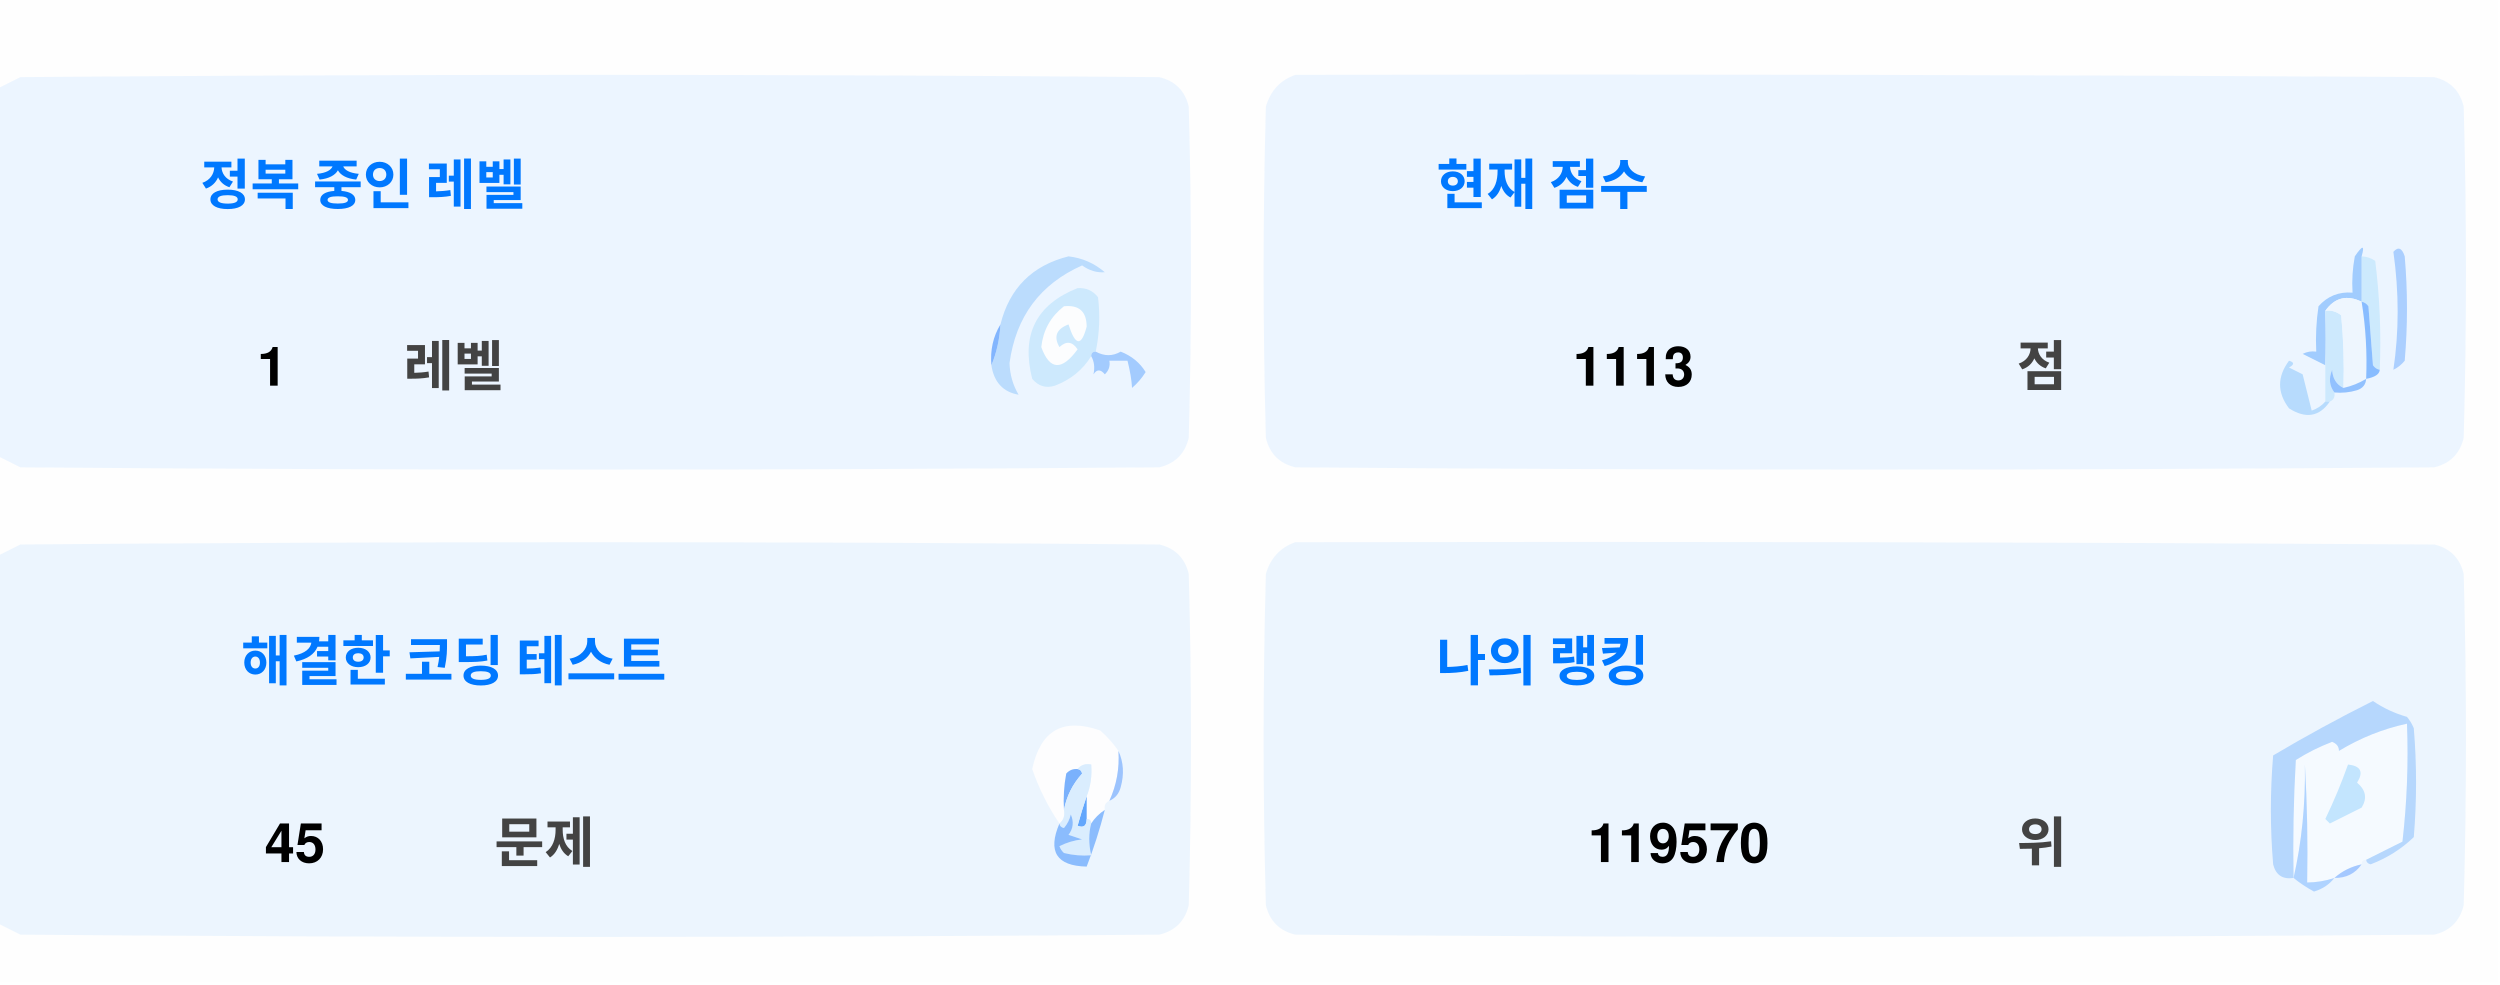
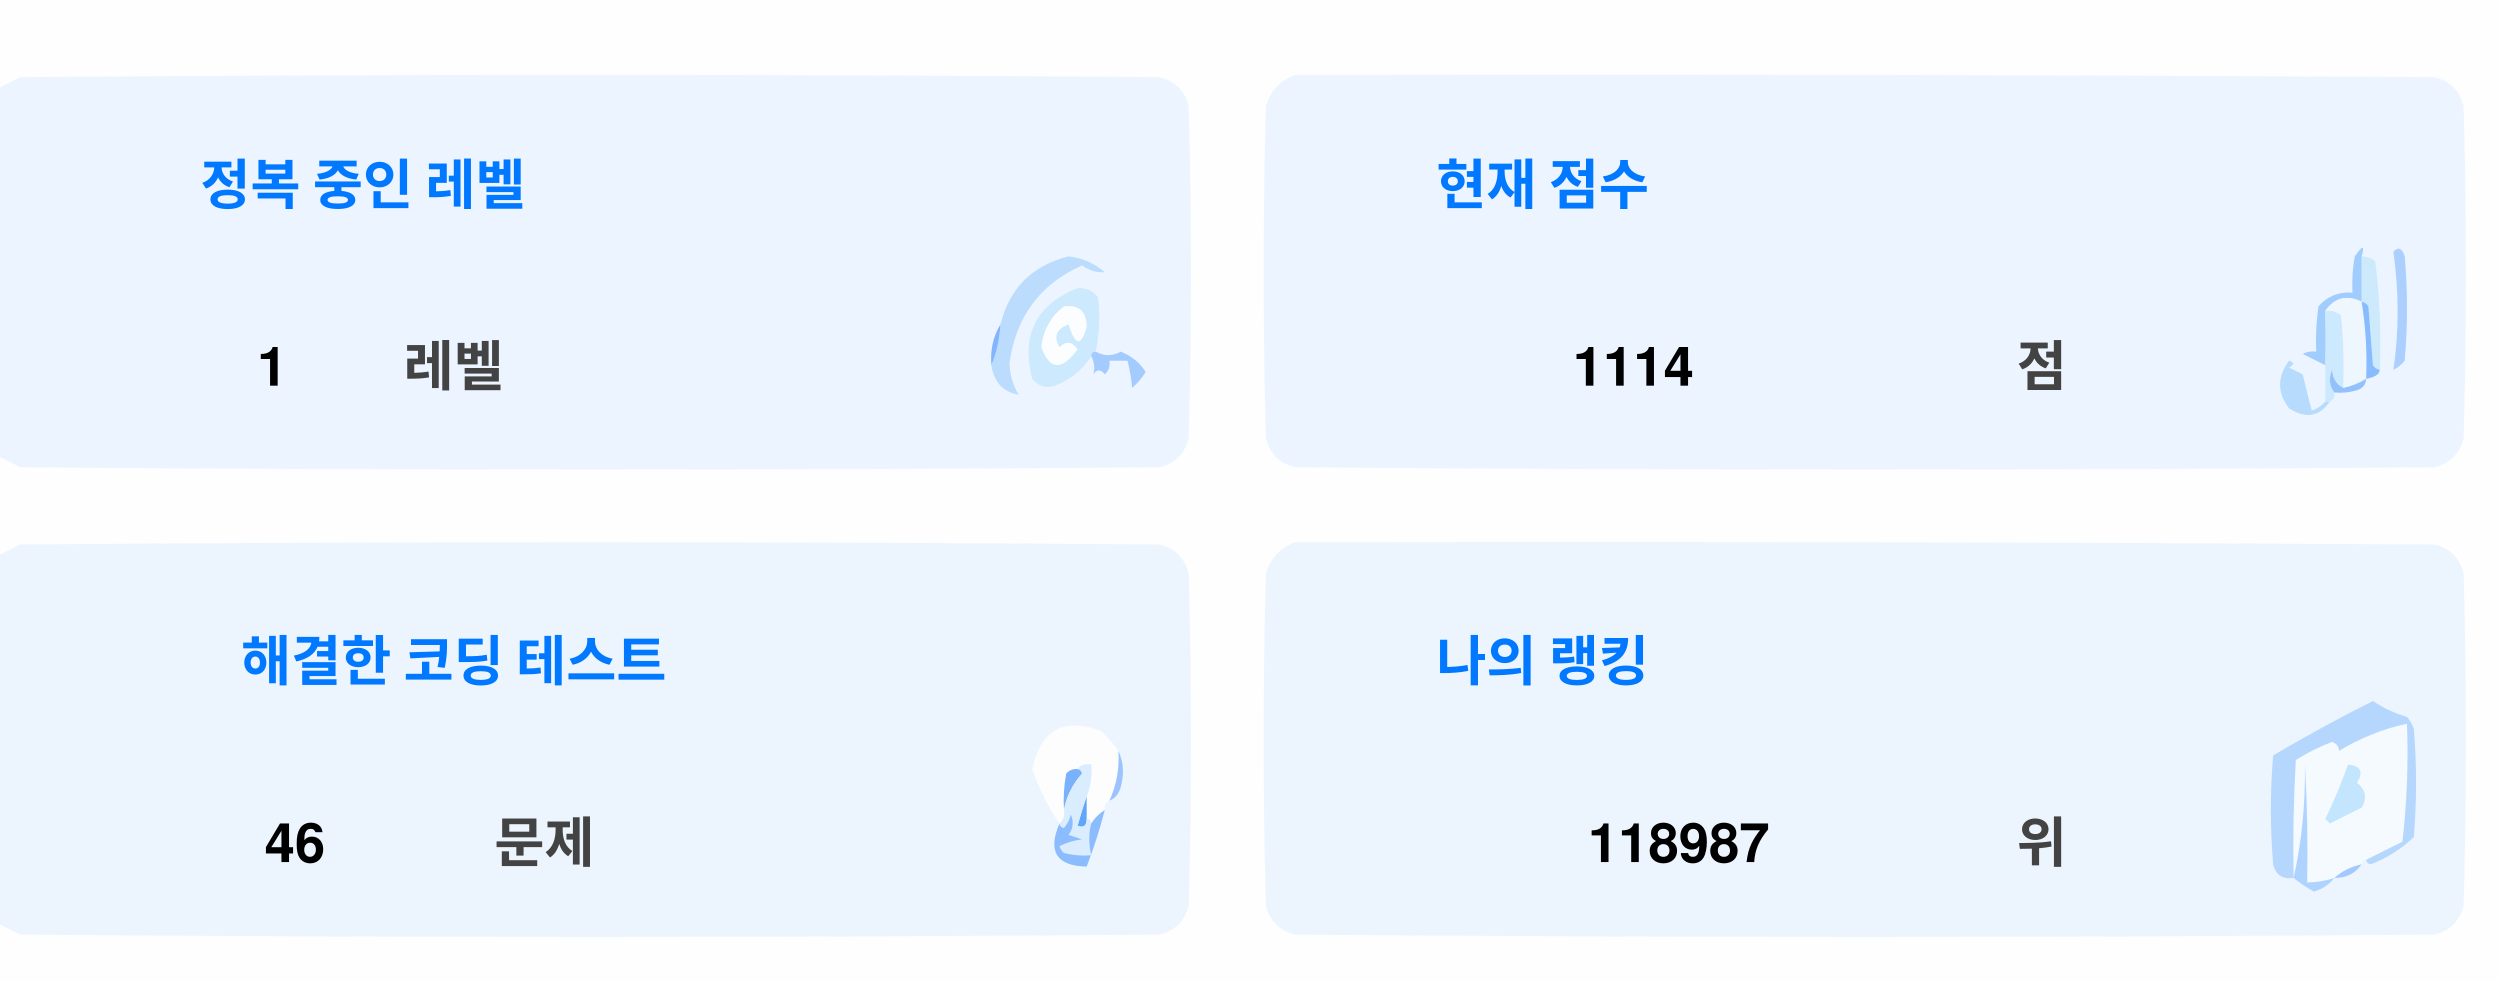
<svg xmlns="http://www.w3.org/2000/svg" version="1.1" width="551px" height="217px" style="shape-rendering:geometricPrecision; text-rendering:geometricPrecision; image-rendering:optimizeQuality; fill-rule:evenodd; clip-rule:evenodd">
  <style>.title {fill: #434343;font-size: 1rem;line-height: 1.5rem;font-weight: bold;font-family: -apple-system, BlinkMacSystemFont, Segoe UI, Helvetica, Arial, sans-serif, Apple Color Emoji, Segoe UI Emoji;}.desc {fill: #434343;font-size: 2.5rem;font-weight: bold;line-height: 1.5rem;font-family: -apple-system, BlinkMacSystemFont, Segoe UI, Helvetica, Arial, sans-serif, Apple Color Emoji, Segoe UI Emoji;}.desc-2 {fill: #434343;font-size: 1rem;font-weight: bold;line-height: 1.5rem;font-family: -apple-system, BlinkMacSystemFont, Segoe UI, Helvetica, Arial, sans-serif, Apple Color Emoji, Segoe UI Emoji;}.text, .desc {animation: twinkling 4s ease-in-out infinite;}@keyframes twinkling {40% { opacity: 1; }50% { opacity: 0.5; }60% { opacity: 1; }70% { opacity: 0.5; }80% { opacity: 1; }}</style>
  <g>
    <path style="opacity:1" fill="#fefefe" d="M -0.5,-0.5 C 183.167,-0.5 366.833,-0.5 550.5,-0.5C 550.5,71.833 550.5,144.167 550.5,216.5C 366.833,216.5 183.167,216.5 -0.5,216.5C -0.5,212.167 -0.5,207.833 -0.5,203.5C 1.14,204.32 2.807,205.153 4.5,206C 88.167,206.667 171.833,206.667 255.5,206C 259,205.167 261.167,203 262,199.5C 262.667,175.167 262.667,150.833 262,126.5C 261.167,123 259,120.833 255.5,120C 171.833,119.333 88.167,119.333 4.5,120C 2.807,120.847 1.14,121.68 -0.5,122.5C -0.5,115.167 -0.5,107.833 -0.5,100.5C 1.14,101.32 2.807,102.153 4.5,103C 88.167,103.667 171.833,103.667 255.5,103C 259,102.167 261.167,100 262,96.5C 262.667,72.167 262.667,47.833 262,23.5C 261.167,20 259,17.833 255.5,17C 171.833,16.333 88.167,16.333 4.5,17C 2.807,17.847 1.14,18.68 -0.5,19.5C -0.5,12.833 -0.5,6.167 -0.5,-0.5 Z" />
  </g>
  <g>
    <path style="opacity:1" fill="#ecf5ff" d="M -0.5,100.5 C -0.5,73.5 -0.5,46.5 -0.5,19.5C 1.14,18.68 2.807,17.847 4.5,17C 88.167,16.333 171.833,16.333 255.5,17C 259,17.833 261.167,20 262,23.5C 262.667,47.833 262.667,72.167 262,96.5C 261.167,100 259,102.167 255.5,103C 171.833,103.667 88.167,103.667 4.5,103C 2.807,102.153 1.14,101.32 -0.5,100.5 Z" />
  </g>
  <g>
    <path style="opacity:1" fill="#ecf5ff" d="M 285.5,16.5 C 369.167,16.333 452.834,16.5 536.5,17C 540,17.833 542.167,20 543,23.5C 543.667,47.833 543.667,72.167 543,96.5C 542.167,100 540,102.167 536.5,103C 452.833,103.667 369.167,103.667 285.5,103C 282,102.167 279.833,100 279,96.5C 278.333,72.167 278.333,47.833 279,23.5C 280.018,19.985 282.185,17.652 285.5,16.5 Z" />
  </g>
  <g>
    <path style="opacity:1" fill="#cdeafd" d="M 520.5,56.5 C 521.583,56.539 522.583,56.873 523.5,57.5C 524.498,65.472 524.831,73.472 524.5,81.5C 523.883,81.389 523.383,81.056 523,80.5C 522.667,76.167 522.333,71.833 522,67.5C 521.617,66.944 521.117,66.611 520.5,66.5C 520.5,63.167 520.5,59.833 520.5,56.5 Z" />
  </g>
  <g>
    <path style="opacity:1" fill="#abcfff" d="M 527.5,55.5 C 528.566,54.308 529.399,54.641 530,56.5C 530.667,64.167 530.667,71.833 530,79.5C 529.311,80.357 528.478,81.023 527.5,81.5C 528.758,73.08 528.758,64.414 527.5,55.5 Z" />
  </g>
  <g>
    <path style="opacity:1" fill="#bbdcfd" d="M 218.5,80.5 C 219.657,77.727 220.324,74.727 220.5,71.5C 222.49,63.51 227.49,58.51 235.5,56.5C 238.528,56.847 241.194,58.014 243.5,60C 241.744,60.141 240.078,59.641 238.5,58.5C 229.247,62.607 223.914,69.773 222.5,80C 222.565,82.526 223.232,84.859 224.5,87C 221.07,86.397 219.07,84.231 218.5,80.5 Z" />
  </g>
  <g>
    <path style="opacity:1" fill="#cde9fd" d="M 241.5,77.5 C 240.833,77.5 240.5,77.833 240.5,78.5C 238.628,81.529 235.961,83.695 232.5,85C 230.536,85.624 228.869,85.124 227.5,83.5C 225.021,73.791 228.354,67.124 237.5,63.5C 239.374,63.39 240.874,64.056 242,65.5C 242.497,69.524 242.331,73.524 241.5,77.5 Z" />
  </g>
  <g>
    <path style="opacity:1" fill="#fcfdfe" d="M 234.5,67.5 C 237.826,67.162 239.493,68.662 239.5,72C 238.334,76.434 237,76.267 235.5,71.5C 232.832,72.515 232.166,74.182 233.5,76.5C 235.017,75.089 236.351,75.256 237.5,77C 234.006,81.771 231.34,81.605 229.5,76.5C 229.904,72.771 231.571,69.771 234.5,67.5 Z" />
  </g>
  <g>
    <path style="opacity:1" fill="#a1ccfe" d="M 520.5,56.5 C 520.5,59.833 520.5,63.167 520.5,66.5C 517.238,64.922 514.572,65.589 512.5,68.5C 512.617,72.81 512.617,76.81 512.5,80.5C 510.86,79.68 509.193,78.847 507.5,78C 508.448,77.517 509.448,77.35 510.5,77.5C 510.335,74.15 510.502,70.817 511,67.5C 512.995,65.253 515.495,64.253 518.5,64.5C 518.336,61.813 518.503,59.146 519,56.5C 520.731,53.969 521.231,53.969 520.5,56.5 Z" />
  </g>
  <g>
    <path style="opacity:1" fill="#cde9fd" d="M 512.5,68.5 C 513.822,68.33 514.989,68.663 516,69.5C 516.499,74.823 516.666,80.156 516.5,85.5C 514.955,84.77 514.122,83.437 514,81.5C 513.22,83.387 513.387,85.054 514.5,86.5C 514.672,87.492 514.338,88.158 513.5,88.5C 513.167,88.5 512.833,88.5 512.5,88.5C 512.5,85.833 512.5,83.167 512.5,80.5C 512.617,76.81 512.617,72.81 512.5,68.5 Z" />
  </g>
  <g>
    <path style="opacity:1" fill="#eef6fe" d="M 520.5,66.5 C 521.407,72.106 521.74,77.773 521.5,83.5C 519.95,84.441 518.284,85.108 516.5,85.5C 516.666,80.156 516.499,74.823 516,69.5C 514.989,68.663 513.822,68.33 512.5,68.5C 514.572,65.589 517.238,64.922 520.5,66.5 Z" />
  </g>
  <g>
    <path style="opacity:1" fill="#88bcff" d="M 520.5,66.5 C 521.117,66.611 521.617,66.944 522,67.5C 522.333,71.833 522.667,76.167 523,80.5C 523.383,81.056 523.883,81.389 524.5,81.5C 524.445,82.469 523.445,83.136 521.5,83.5C 521.74,77.773 521.407,72.106 520.5,66.5 Z" />
  </g>
  <g>
    <path style="opacity:1" fill="#82b5fe" d="M 220.5,71.5 C 220.324,74.727 219.657,77.727 218.5,80.5C 218.215,77.171 218.882,74.171 220.5,71.5 Z" />
  </g>
  <g>
    <path style="opacity:1" fill="#a3cbfe" d="M 240.5,78.5 C 240.5,77.833 240.833,77.5 241.5,77.5C 243.391,78.536 245.224,78.536 247,77.5C 249.391,78.429 251.225,79.929 252.5,82C 251.681,83.319 250.681,84.486 249.5,85.5C 249.409,83.777 249.075,81.777 248.5,79.5C 247.167,79.5 245.833,79.5 244.5,79.5C 244.719,80.675 244.386,81.675 243.5,82.5C 242.575,81.359 241.741,81.359 241,82.5C 241.331,80.981 241.164,79.648 240.5,78.5 Z" />
  </g>
  <g>
    <path style="opacity:1" fill="#b7dbfd" d="M 512.5,88.5 C 512.833,88.5 513.167,88.5 513.5,88.5C 511.199,91.857 508.199,92.357 504.5,90C 501.872,86.535 501.872,83.035 504.5,79.5C 505.696,79.846 505.696,80.346 504.5,81C 505.5,81.5 506.5,82 507.5,82.5C 508.167,85.167 508.833,87.833 509.5,90.5C 510.739,90.058 511.739,89.391 512.5,88.5 Z" />
  </g>
  <g>
    <path style="opacity:1" fill="#92c1fe" d="M 516.5,85.5 C 518.284,85.108 519.95,84.441 521.5,83.5C 521.423,84.75 520.756,85.583 519.5,86C 517.866,86.493 516.199,86.66 514.5,86.5C 513.387,85.054 513.22,83.387 514,81.5C 514.122,83.437 514.955,84.77 516.5,85.5 Z" />
  </g>
  <g>
    <path style="opacity:1" fill="#ecf5fe" d="M -0.5,203.5 C -0.5,176.5 -0.5,149.5 -0.5,122.5C 1.14,121.68 2.807,120.847 4.5,120C 88.167,119.333 171.833,119.333 255.5,120C 259,120.833 261.167,123 262,126.5C 262.667,150.833 262.667,175.167 262,199.5C 261.167,203 259,205.167 255.5,206C 171.833,206.667 88.167,206.667 4.5,206C 2.807,205.153 1.14,204.32 -0.5,203.5 Z" />
  </g>
  <g>
    <path style="opacity:1" fill="#ecf5fe" d="M 285.5,119.5 C 369.167,119.333 452.834,119.5 536.5,120C 540,120.833 542.167,123 543,126.5C 543.667,150.833 543.667,175.167 543,199.5C 542.167,203 540,205.167 536.5,206C 452.833,206.667 369.167,206.667 285.5,206C 282,205.167 279.833,203 279,199.5C 278.333,175.167 278.333,150.833 279,126.5C 280.018,122.985 282.185,120.652 285.5,119.5 Z" />
  </g>
  <g>
    <path style="opacity:1" fill="#fdfdfe" d="M 246.5,165.5 C 246.758,169.367 246.092,173.034 244.5,176.5C 243.662,176.842 243.328,177.508 243.5,178.5C 242.272,179.306 241.272,180.306 240.5,181.5C 240.5,180.833 240.167,180.5 239.5,180.5C 239.5,178.833 239.5,177.167 239.5,175.5C 240.369,173.283 240.702,170.95 240.5,168.5C 239.209,168.263 238.209,168.596 237.5,169.5C 236.504,169.414 235.671,169.748 235,170.5C 234.503,173.146 234.336,175.813 234.5,178.5C 234.737,179.791 234.404,180.791 233.5,181.5C 230.986,177.806 228.986,173.806 227.5,169.5C 229.309,160.957 234.309,158.124 242.5,161C 244.07,162.397 245.404,163.897 246.5,165.5 Z" />
  </g>
  <g>
    <path style="opacity:1" fill="#f5faff" d="M 521.5,189.5 C 520.833,189.5 520.5,189.833 520.5,190.5C 518.181,190.992 516.181,191.992 514.5,193.5C 512.565,194.15 510.565,194.483 508.5,194.5C 508.666,185.827 508.5,177.16 508,168.5C 508.141,177.227 507.308,185.56 505.5,193.5C 505.334,184.827 505.5,176.16 506,167.5C 508.527,165.903 511.194,164.57 514,163.5C 515.011,163.892 515.511,164.559 515.5,165.5C 520.21,162.641 525.21,160.641 530.5,159.5C 530.831,168.192 530.498,176.859 529.5,185.5C 526.807,186.847 524.14,188.18 521.5,189.5 Z" />
  </g>
  <g>
    <path style="opacity:1" fill="#b6d7fd" d="M 521.5,189.5 C 524.14,188.18 526.807,186.847 529.5,185.5C 530.498,176.859 530.831,168.192 530.5,159.5C 525.21,160.641 520.21,162.641 515.5,165.5C 515.511,164.559 515.011,163.892 514,163.5C 511.194,164.57 508.527,165.903 506,167.5C 505.5,176.16 505.334,184.827 505.5,193.5C 503.089,193.863 501.589,192.863 501,190.5C 500.333,182.5 500.333,174.5 501,166.5C 508.173,162.246 515.507,158.246 523,154.5C 525.304,156.068 527.804,157.235 530.5,158C 531.126,158.75 531.626,159.584 532,160.5C 532.667,168.5 532.667,176.5 532,184.5C 529.292,187.111 526.125,189.111 522.5,190.5C 521.893,190.376 521.56,190.043 521.5,189.5 Z" />
  </g>
  <g>
    <path style="opacity:1" fill="#c3e5fe" d="M 517.5,168.5 C 520.317,168.801 520.984,170.134 519.5,172.5C 521.439,174.122 521.772,175.956 520.5,178C 518.167,179.167 515.833,180.333 513.5,181.5C 513.167,181.167 512.833,180.833 512.5,180.5C 514.414,176.515 516.081,172.515 517.5,168.5 Z" />
  </g>
  <g>
    <path style="opacity:1" fill="#7ab1fc" d="M 237.5,169.5 C 238.043,169.56 238.376,169.893 238.5,170.5C 236.395,172.836 235.062,175.503 234.5,178.5C 234.336,175.813 234.503,173.146 235,170.5C 235.671,169.748 236.504,169.414 237.5,169.5 Z" />
  </g>
  <g>
    <path style="opacity:1" fill="#afd3ff" d="M 514.5,193.5 C 513.378,194.947 511.878,195.947 510,196.5C 508.348,195.601 506.848,194.601 505.5,193.5C 507.308,185.56 508.141,177.227 508,168.5C 508.5,177.16 508.666,185.827 508.5,194.5C 510.565,194.483 512.565,194.15 514.5,193.5 Z" />
  </g>
  <g>
    <path style="opacity:1" fill="#9cc3fd" d="M 246.5,165.5 C 247.634,167.966 247.801,170.633 247,173.5C 246.623,174.942 245.79,175.942 244.5,176.5C 246.092,173.034 246.758,169.367 246.5,165.5 Z" />
  </g>
  <g>
    <path style="opacity:1" fill="#62a6fc" d="M 239.5,175.5 C 239.5,177.167 239.5,178.833 239.5,180.5C 239.483,182.028 238.816,182.528 237.5,182C 238.117,179.723 238.784,177.556 239.5,175.5 Z" />
  </g>
  <g>
    <path style="opacity:1" fill="#daedfe" d="M 237.5,169.5 C 238.209,168.596 239.209,168.263 240.5,168.5C 240.702,170.95 240.369,173.283 239.5,175.5C 238.784,177.556 238.117,179.723 237.5,182C 238.816,182.528 239.483,182.028 239.5,180.5C 240.167,180.5 240.5,180.833 240.5,181.5C 239.918,183.669 239.918,186.002 240.5,188.5C 238.473,188.662 236.473,188.495 234.5,188C 234.043,187.586 233.709,187.086 233.5,186.5C 235.078,185.702 236.744,185.202 238.5,185C 237.5,184.667 236.5,184.333 235.5,184C 236.554,182.612 236.72,181.112 236,179.5C 235.751,180.624 235.251,181.624 234.5,182.5C 233.893,182.376 233.56,182.043 233.5,181.5C 234.404,180.791 234.737,179.791 234.5,178.5C 235.062,175.503 236.395,172.836 238.5,170.5C 238.376,169.893 238.043,169.56 237.5,169.5 Z" />
  </g>
  <g>
    <path style="opacity:1" fill="#8bbcfd" d="M 243.5,178.5 C 242.395,182.803 241.062,186.969 239.5,191C 232.857,190.847 230.857,187.68 233.5,181.5C 233.56,182.043 233.893,182.376 234.5,182.5C 235.251,181.624 235.751,180.624 236,179.5C 236.72,181.112 236.554,182.612 235.5,184C 236.5,184.333 237.5,184.667 238.5,185C 236.744,185.202 235.078,185.702 233.5,186.5C 233.709,187.086 234.043,187.586 234.5,188C 236.473,188.495 238.473,188.662 240.5,188.5C 239.918,186.002 239.918,183.669 240.5,181.5C 241.272,180.306 242.272,179.306 243.5,178.5 Z" />
  </g>
  <g>
    <path style="opacity:1" fill="#a4c8ff" d="M 520.5,190.5 C 519.089,192.539 517.089,193.539 514.5,193.5C 516.181,191.992 518.181,190.992 520.5,190.5 Z" />
  </g>
  <text text-anchor="middle" x="80" y="45" class="title" style="fill:#0078ff;" stroke="#none" stroke-width="1">정복 중인 레벨</text>
  <text text-anchor="middle" x="60" y="85" class="desc" style="fill:#000000;" stroke="#none" stroke-width="1">1</text>
  <text text-anchor="middle" x="100" y="85" class="desc-2" style="fill:#434343;" stroke="#none" stroke-width="1">레벨</text>
  <text text-anchor="middle" x="340" y="45" class="title" style="fill:#0078ff;" stroke="#none" stroke-width="1">현재 점수</text>
-   <text text-anchor="middle" x="360" y="85" class="desc" style="fill:#000000;" stroke="#none" stroke-width="1">1113</text>
+   <text text-anchor="middle" x="360" y="85" class="desc" style="fill:#000000;" stroke="#none" stroke-width="1">1114</text>
  <text text-anchor="middle" x="450" y="85" class="desc-2" style="fill:#434343;" stroke="#none" stroke-width="1">점</text>
  <text text-anchor="middle" x="100" y="150" class="title" style="fill:#0078ff;" stroke="#none" stroke-width="1">해결한 코딩 테스트</text>
-   <text text-anchor="middle" x="65" y="190" class="desc" style="fill:#000000;" stroke="#none" stroke-width="1">45</text>
+   <text text-anchor="middle" x="65" y="190" class="desc" style="fill:#000000;" stroke="#none" stroke-width="1">46</text>
  <text text-anchor="middle" x="120" y="190" class="desc-2" style="fill:#434343;" stroke="#none" stroke-width="1">문제</text>
  <text text-anchor="middle" x="340" y="150" class="title" style="fill:#0078ff;" stroke="#none" stroke-width="1">나의 랭킹</text>
-   <text text-anchor="middle" x="370" y="190" class="desc" style="fill:#000000;" stroke="#none" stroke-width="1">119570</text>
+   <text text-anchor="middle" x="370" y="190" class="desc" style="fill:#000000;" stroke="#none" stroke-width="1">118987</text>
  <text text-anchor="middle" x="450" y="190" class="desc-2" style="fill:#434343;" stroke="#none" stroke-width="1">위</text>
</svg>
